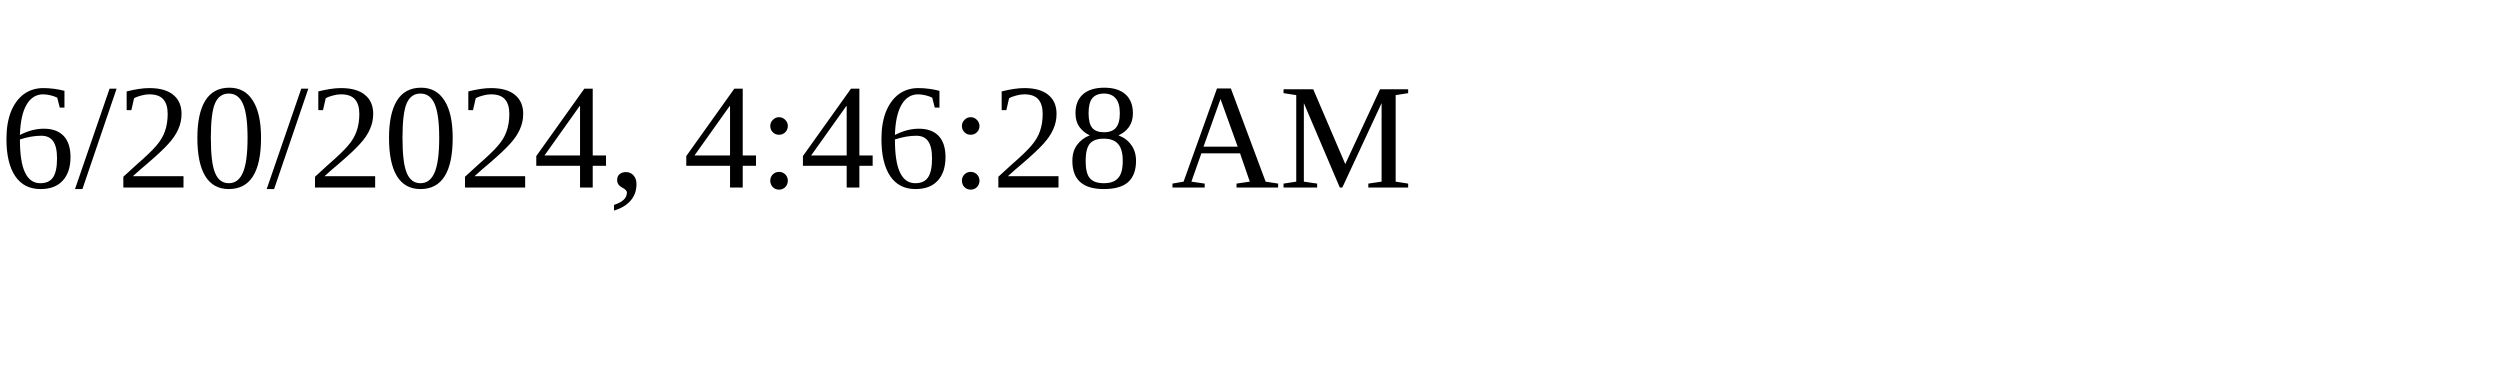
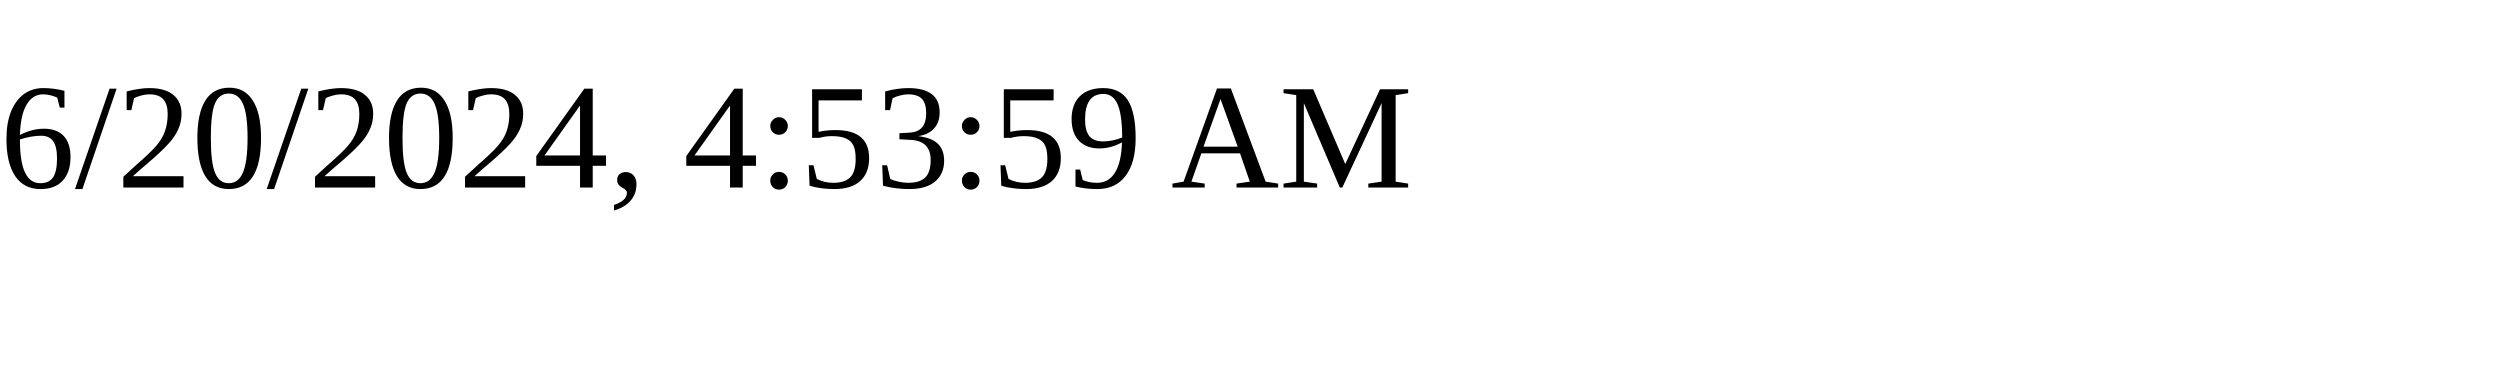
<svg xmlns="http://www.w3.org/2000/svg" height="30" width="200">
-   <text x="0" y="15">6/20/2024, 4:46:28 AM</text>
+   <text x="0" y="15">6/20/2024, 4:53:59 AM</text>
</svg>
